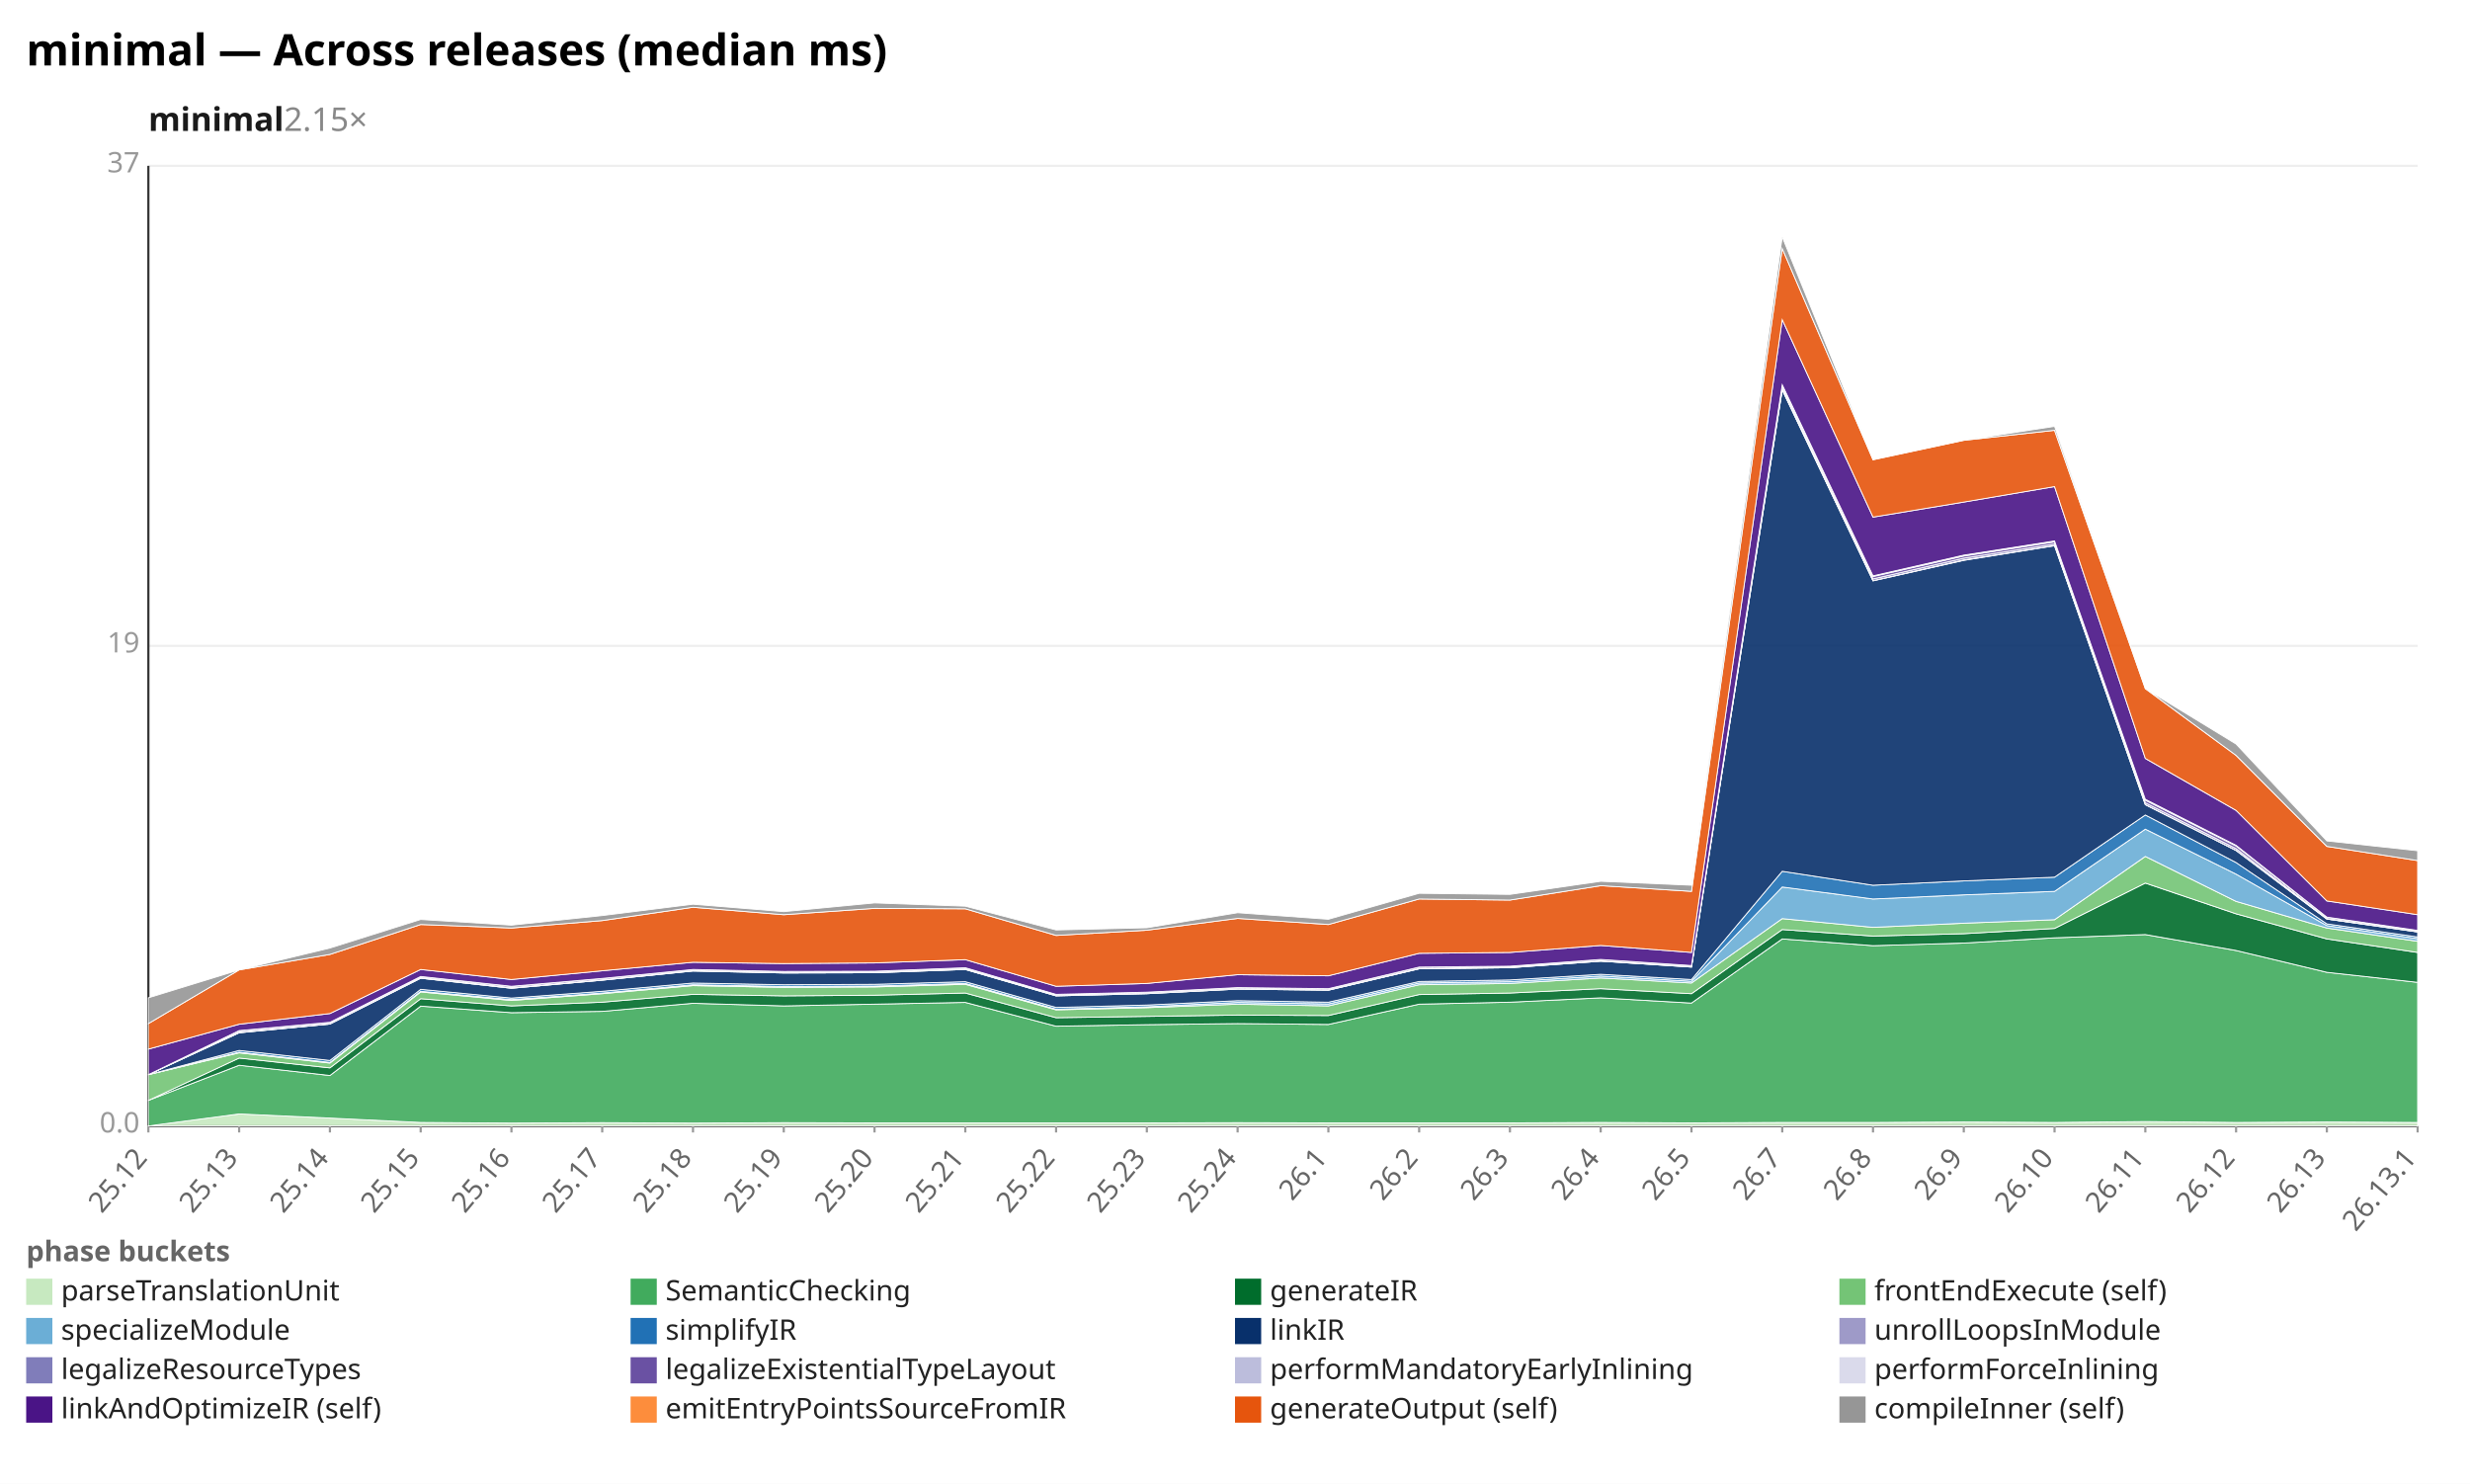
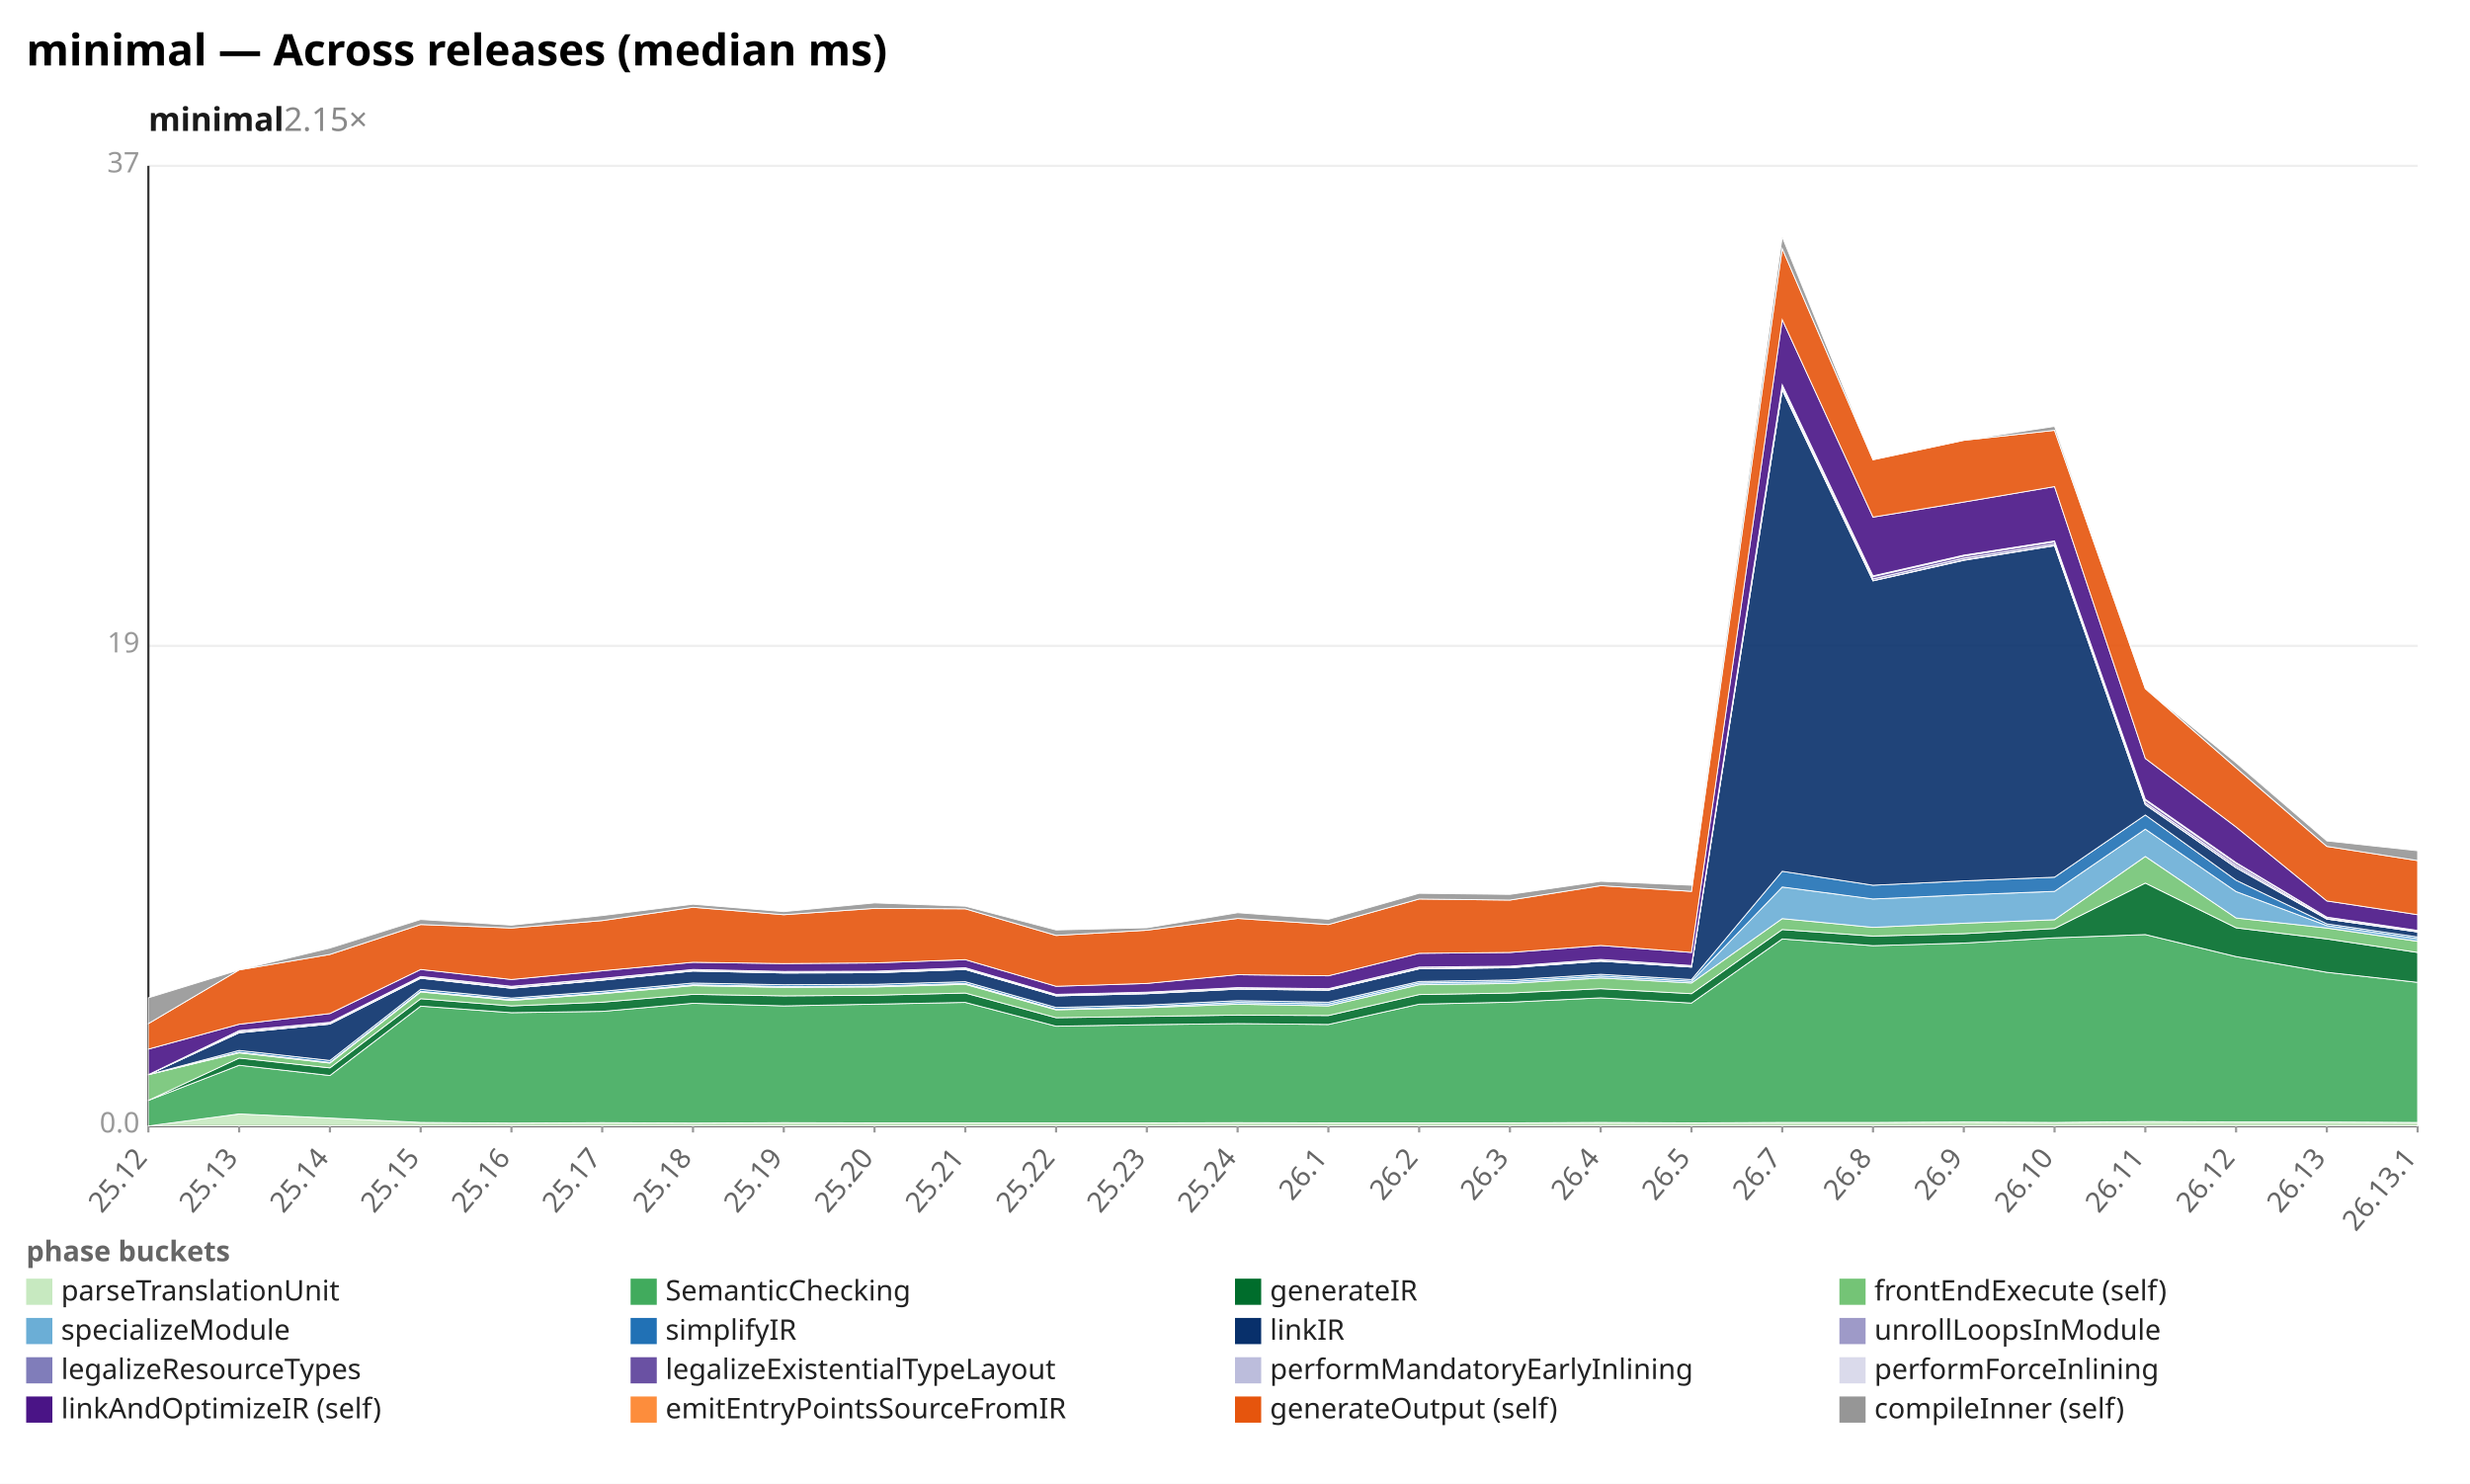
<svg xmlns="http://www.w3.org/2000/svg" width="1132" height="680" viewBox="0 0 1132 680" preserveAspectRatio="xMidYMid meet" font-family="sans-serif" font-size="13">
  <rect width="1132" height="680" fill="white" />
  <text x="12" y="30" font-size="20" font-weight="bold">minimal — Across releases (median ms)</text>
  <text x="68" y="60" font-size="15" font-weight="600" fill="#1a1a1a">minimal<tspan fill="#888" font-weight="400" text-decoration="none">  2.15×</tspan>
  </text>
  <line x1="68.0" y1="516.0" x2="1108.0" y2="516.0" stroke="#eee" />
  <text x="64.0" y="519.0" text-anchor="end" fill="#999">0.0</text>
  <line x1="68.0" y1="296.0" x2="1108.0" y2="296.0" stroke="#eee" />
  <text x="64.0" y="299.0" text-anchor="end" fill="#999">19</text>
  <line x1="68.0" y1="76.0" x2="1108.0" y2="76.0" stroke="#eee" />
  <text x="64.0" y="79.0" text-anchor="end" fill="#999">37</text>
  <line x1="68.0" y1="76.0" x2="68.0" y2="516.0" stroke="#333" />
  <line x1="68.0" y1="516.0" x2="1108.0" y2="516.0" stroke="#333" />
  <line x1="68.0" y1="516.0" x2="68.0" y2="519.0" stroke="#999" />
  <text x="68.0" y="531.0" text-anchor="end" fill="#666" transform="rotate(-50 68.0 531.0)">25.12</text>
  <line x1="109.6" y1="516.0" x2="109.6" y2="519.0" stroke="#999" />
  <text x="109.6" y="531.0" text-anchor="end" fill="#666" transform="rotate(-50 109.6 531.0)">25.13</text>
  <line x1="151.2" y1="516.0" x2="151.2" y2="519.0" stroke="#999" />
  <text x="151.2" y="531.0" text-anchor="end" fill="#666" transform="rotate(-50 151.2 531.0)">25.14</text>
  <line x1="192.8" y1="516.0" x2="192.8" y2="519.0" stroke="#999" />
  <text x="192.8" y="531.0" text-anchor="end" fill="#666" transform="rotate(-50 192.8 531.0)">25.15</text>
  <line x1="234.4" y1="516.0" x2="234.4" y2="519.0" stroke="#999" />
  <text x="234.4" y="531.0" text-anchor="end" fill="#666" transform="rotate(-50 234.4 531.0)">25.16</text>
  <line x1="276.0" y1="516.0" x2="276.0" y2="519.0" stroke="#999" />
  <text x="276.0" y="531.0" text-anchor="end" fill="#666" transform="rotate(-50 276.0 531.0)">25.17</text>
  <line x1="317.6" y1="516.0" x2="317.6" y2="519.0" stroke="#999" />
  <text x="317.6" y="531.0" text-anchor="end" fill="#666" transform="rotate(-50 317.6 531.0)">25.18</text>
  <line x1="359.2" y1="516.0" x2="359.2" y2="519.0" stroke="#999" />
  <text x="359.2" y="531.0" text-anchor="end" fill="#666" transform="rotate(-50 359.2 531.0)">25.19</text>
  <line x1="400.8" y1="516.0" x2="400.8" y2="519.0" stroke="#999" />
  <text x="400.8" y="531.0" text-anchor="end" fill="#666" transform="rotate(-50 400.8 531.0)">25.20</text>
  <line x1="442.4" y1="516.0" x2="442.4" y2="519.0" stroke="#999" />
  <text x="442.4" y="531.0" text-anchor="end" fill="#666" transform="rotate(-50 442.4 531.0)">25.21</text>
  <line x1="484.0" y1="516.0" x2="484.0" y2="519.0" stroke="#999" />
  <text x="484.0" y="531.0" text-anchor="end" fill="#666" transform="rotate(-50 484.0 531.0)">25.22</text>
  <line x1="525.6" y1="516.0" x2="525.6" y2="519.0" stroke="#999" />
  <text x="525.6" y="531.0" text-anchor="end" fill="#666" transform="rotate(-50 525.6 531.0)">25.23</text>
  <line x1="567.2" y1="516.0" x2="567.2" y2="519.0" stroke="#999" />
  <text x="567.2" y="531.0" text-anchor="end" fill="#666" transform="rotate(-50 567.2 531.0)">25.24</text>
  <line x1="608.8" y1="516.0" x2="608.8" y2="519.0" stroke="#999" />
  <text x="608.8" y="531.0" text-anchor="end" fill="#666" transform="rotate(-50 608.8 531.0)">26.1</text>
  <line x1="650.4" y1="516.0" x2="650.4" y2="519.0" stroke="#999" />
  <text x="650.4" y="531.0" text-anchor="end" fill="#666" transform="rotate(-50 650.4 531.0)">26.2</text>
  <line x1="692.0" y1="516.0" x2="692.0" y2="519.0" stroke="#999" />
  <text x="692.0" y="531.0" text-anchor="end" fill="#666" transform="rotate(-50 692.0 531.0)">26.3</text>
  <line x1="733.6" y1="516.0" x2="733.6" y2="519.0" stroke="#999" />
  <text x="733.6" y="531.0" text-anchor="end" fill="#666" transform="rotate(-50 733.6 531.0)">26.4</text>
  <line x1="775.2" y1="516.0" x2="775.2" y2="519.0" stroke="#999" />
  <text x="775.2" y="531.0" text-anchor="end" fill="#666" transform="rotate(-50 775.2 531.0)">26.5</text>
  <line x1="816.8" y1="516.0" x2="816.8" y2="519.0" stroke="#999" />
  <text x="816.8" y="531.0" text-anchor="end" fill="#666" transform="rotate(-50 816.8 531.0)">26.7</text>
  <line x1="858.4" y1="516.0" x2="858.4" y2="519.0" stroke="#999" />
  <text x="858.4" y="531.0" text-anchor="end" fill="#666" transform="rotate(-50 858.4 531.0)">26.8</text>
  <line x1="900.0" y1="516.0" x2="900.0" y2="519.0" stroke="#999" />
  <text x="900.0" y="531.0" text-anchor="end" fill="#666" transform="rotate(-50 900.0 531.0)">26.9</text>
  <line x1="941.6" y1="516.0" x2="941.6" y2="519.0" stroke="#999" />
  <text x="941.6" y="531.0" text-anchor="end" fill="#666" transform="rotate(-50 941.6 531.0)">26.10</text>
  <line x1="983.2" y1="516.0" x2="983.2" y2="519.0" stroke="#999" />
  <text x="983.2" y="531.0" text-anchor="end" fill="#666" transform="rotate(-50 983.2 531.0)">26.11</text>
  <line x1="1024.8" y1="516.0" x2="1024.8" y2="519.0" stroke="#999" />
  <text x="1024.8" y="531.0" text-anchor="end" fill="#666" transform="rotate(-50 1024.8 531.0)">26.12</text>
  <line x1="1066.4" y1="516.0" x2="1066.4" y2="519.0" stroke="#999" />
  <text x="1066.4" y="531.0" text-anchor="end" fill="#666" transform="rotate(-50 1066.4 531.0)">26.13</text>
  <line x1="1108.0" y1="516.0" x2="1108.0" y2="519.0" stroke="#999" />
  <text x="1108.0" y="531.0" text-anchor="end" fill="#666" transform="rotate(-50 1108.0 531.0)">26.13.1</text>
-   <polygon points="68.0,516.0 109.6,510.5 151.2,512.4 192.8,514.4 234.4,514.7 276.0,514.5 317.6,514.7 359.2,514.5 400.8,514.6 442.4,514.6 484.0,514.6 525.6,514.6 567.2,514.5 608.8,514.6 650.4,514.6 692.0,514.6 733.6,514.4 775.2,514.6 816.8,514.4 858.4,514.4 900.0,514.2 941.6,514.4 983.2,514.0 1024.8,514.4 1066.4,514.2 1108.0,514.4 1108.0,516.0 1066.4,516.0 1024.8,516.0 983.2,516.0 941.6,516.0 900.0,516.0 858.4,516.0 816.8,516.0 775.2,516.0 733.6,516.0 692.0,516.0 650.4,516.0 608.8,516.0 567.2,516.0 525.6,516.0 484.0,516.0 442.4,516.0 400.8,516.0 359.2,516.0 317.6,516.0 276.0,516.0 234.4,516.0 192.8,516.0 151.2,516.0 109.6,516.0 68.0,516.0" fill="#c7e9c0" fill-opacity="0.9" stroke="#fff" stroke-width="0.4" />
-   <polygon points="68.0,504.3 109.6,488.2 151.2,492.9 192.8,461.1 234.4,464.1 276.0,463.5 317.6,459.8 359.2,461.0 400.8,460.2 442.4,459.4 484.0,470.3 525.6,469.6 567.2,469.1 608.8,469.5 650.4,460.2 692.0,459.3 733.6,457.3 775.2,459.7 816.8,430.3 858.4,433.4 900.0,432.2 941.6,429.8 983.2,428.3 1024.8,435.6 1066.4,445.6 1108.0,450.2 1108.0,514.4 1066.4,514.2 1024.8,514.4 983.2,514.0 941.6,514.4 900.0,514.2 858.4,514.4 816.8,514.4 775.2,514.6 733.6,514.4 692.0,514.6 650.4,514.6 608.8,514.6 567.2,514.5 525.6,514.6 484.0,514.6 442.4,514.6 400.8,514.6 359.2,514.5 317.6,514.7 276.0,514.5 234.4,514.7 192.8,514.4 151.2,512.4 109.6,510.5 68.0,516.0" fill="#41ab5d" fill-opacity="0.9" stroke="#fff" stroke-width="0.4" />
-   <polygon points="68.0,504.3 109.6,484.9 151.2,489.4 192.8,457.7 234.4,461.0 276.0,459.3 317.6,455.7 359.2,456.4 400.8,456.1 442.4,455.1 484.0,466.4 525.6,465.8 567.2,465.2 608.8,465.4 650.4,455.8 692.0,455.1 733.6,453.1 775.2,455.4 816.8,426.0 858.4,429.0 900.0,427.9 941.6,425.5 983.2,404.7 1024.8,418.8 1066.4,430.3 1108.0,436.5 1108.0,450.2 1066.4,445.6 1024.8,435.6 983.2,428.3 941.6,429.8 900.0,432.2 858.4,433.4 816.8,430.3 775.2,459.7 733.6,457.3 692.0,459.3 650.4,460.2 608.8,469.5 567.2,469.1 525.6,469.6 484.0,470.3 442.4,459.4 400.8,460.2 359.2,461.0 317.6,459.8 276.0,463.5 234.4,464.1 192.8,461.1 151.2,492.9 109.6,488.2 68.0,504.3" fill="#006d2c" fill-opacity="0.9" stroke="#fff" stroke-width="0.4" />
-   <polygon points="68.0,492.5 109.6,482.5 151.2,487.2 192.8,454.6 234.4,458.5 276.0,455.4 317.6,451.7 359.2,452.5 400.8,452.3 442.4,451.1 484.0,462.8 525.6,461.8 567.2,460.2 608.8,461.0 650.4,451.3 692.0,450.7 733.6,448.2 775.2,450.5 816.8,421.0 858.4,425.0 900.0,423.1 941.6,421.5 983.2,392.5 1024.8,413.1 1066.4,425.3 1108.0,431.4 1108.0,436.5 1066.4,430.3 1024.8,418.8 983.2,404.7 941.6,425.5 900.0,427.9 858.4,429.0 816.8,426.0 775.2,455.4 733.6,453.1 692.0,455.1 650.4,455.8 608.8,465.4 567.2,465.2 525.6,465.8 484.0,466.4 442.4,455.1 400.8,456.1 359.2,456.4 317.6,455.7 276.0,459.3 234.4,461.0 192.8,457.7 151.2,489.4 109.6,484.9 68.0,504.3" fill="#74c476" fill-opacity="0.9" stroke="#fff" stroke-width="0.4" />
-   <polygon points="68.0,492.5 109.6,482.2 151.2,486.9 192.8,454.3 234.4,458.1 276.0,455.1 317.6,451.3 359.2,452.1 400.8,451.9 442.4,450.7 484.0,462.5 525.6,461.4 567.2,459.4 608.8,460.1 650.4,450.5 692.0,449.9 733.6,447.3 775.2,449.7 816.8,406.5 858.4,412.0 900.0,410.1 941.6,408.5 983.2,380.0 1024.8,400.6 1066.4,424.2 1108.0,430.2 1108.0,431.4 1066.4,425.3 1024.8,413.1 983.2,392.5 941.6,421.5 900.0,423.1 858.4,425.0 816.8,421.0 775.2,450.5 733.6,448.2 692.0,450.7 650.4,451.3 608.8,461.0 567.2,460.2 525.6,461.8 484.0,462.8 442.4,451.1 400.8,452.3 359.2,452.5 317.6,451.7 276.0,455.4 234.4,458.5 192.8,454.6 151.2,487.2 109.6,482.5 68.0,492.5" fill="#6baed6" fill-opacity="0.9" stroke="#fff" stroke-width="0.4" />
-   <polygon points="68.0,492.5 109.6,481.4 151.2,486.0 192.8,453.4 234.4,457.4 276.0,454.3 317.6,450.5 359.2,451.3 400.8,451.1 442.4,449.9 484.0,461.7 525.6,460.6 567.2,458.6 608.8,459.3 650.4,449.8 692.0,449.1 733.6,446.5 775.2,448.9 816.8,399.3 858.4,405.7 900.0,403.7 941.6,402.0 983.2,373.5 1024.8,395.3 1066.4,423.4 1108.0,429.4 1108.0,430.2 1066.4,424.2 1024.8,400.6 983.2,380.0 941.6,408.5 900.0,410.1 858.4,412.0 816.8,406.5 775.2,449.7 733.6,447.3 692.0,449.9 650.4,450.5 608.8,460.1 567.2,459.4 525.6,461.4 484.0,462.5 442.4,450.7 400.8,451.9 359.2,452.1 317.6,451.3 276.0,455.1 234.4,458.1 192.8,454.3 151.2,486.9 109.6,482.2 68.0,492.5" fill="#2171b5" fill-opacity="0.9" stroke="#fff" stroke-width="0.4" />
-   <polygon points="68.0,492.5 109.6,473.3 151.2,469.3 192.8,448.3 234.4,452.9 276.0,449.2 317.6,445.0 359.2,445.9 400.8,445.8 442.4,444.3 484.0,456.4 525.6,455.4 567.2,453.3 608.8,453.8 650.4,444.0 692.0,443.5 733.6,440.5 775.2,443.2 816.8,178.7 858.4,266.2 900.0,256.8 941.6,250.1 983.2,368.8 1024.8,389.8 1066.4,421.2 1108.0,427.1 1108.0,429.4 1066.4,423.4 1024.8,395.3 983.2,373.5 941.6,402.0 900.0,403.7 858.4,405.7 816.8,399.3 775.2,448.9 733.6,446.5 692.0,449.1 650.4,449.8 608.8,459.3 567.2,458.6 525.6,460.6 484.0,461.7 442.4,449.9 400.8,451.1 359.2,451.3 317.6,450.5 276.0,454.3 234.4,457.4 192.8,453.4 151.2,486.0 109.6,481.4 68.0,492.5" fill="#08306b" fill-opacity="0.9" stroke="#fff" stroke-width="0.4" />
-   <polygon points="68.0,492.5 109.6,473.3 151.2,469.3 192.8,448.3 234.4,452.9 276.0,449.2 317.6,445.0 359.2,445.9 400.8,445.8 442.4,444.3 484.0,456.4 525.6,455.4 567.2,453.3 608.8,453.8 650.4,444.0 692.0,443.5 733.6,440.5 775.2,443.2 816.8,178.5 858.4,266.1 900.0,256.6 941.6,250.0 983.2,368.7 1024.8,389.7 1066.4,421.2 1108.0,427.1 1108.0,427.1 1066.4,421.2 1024.8,389.8 983.2,368.8 941.6,250.1 900.0,256.8 858.4,266.2 816.8,178.7 775.2,443.2 733.6,440.5 692.0,443.5 650.4,444.0 608.8,453.8 567.2,453.3 525.6,455.4 484.0,456.4 442.4,444.3 400.8,445.8 359.2,445.9 317.6,445.0 276.0,449.2 234.4,452.9 192.8,448.3 151.2,469.3 109.6,473.3 68.0,492.5" fill="#9e9ac8" fill-opacity="0.9" stroke="#fff" stroke-width="0.4" />
-   <polygon points="68.0,492.5 109.6,473.0 151.2,469.1 192.8,448.0 234.4,452.6 276.0,449.0 317.6,444.8 359.2,445.7 400.8,445.6 442.4,444.0 484.0,456.1 525.6,455.2 567.2,453.1 608.8,453.6 650.4,443.8 692.0,443.2 733.6,440.3 775.2,443.0 816.8,177.8 858.4,265.3 900.0,255.8 941.6,249.3 983.2,367.9 1024.8,388.9 1066.4,420.9 1108.0,426.9 1108.0,427.1 1066.4,421.2 1024.8,389.7 983.2,368.7 941.6,250.0 900.0,256.6 858.4,266.1 816.8,178.5 775.2,443.2 733.6,440.5 692.0,443.5 650.4,444.0 608.8,453.8 567.2,453.3 525.6,455.4 484.0,456.4 442.4,444.3 400.8,445.8 359.2,445.9 317.6,445.0 276.0,449.2 234.4,452.9 192.8,448.3 151.2,469.3 109.6,473.3 68.0,492.5" fill="#807dba" fill-opacity="0.9" stroke="#fff" stroke-width="0.4" />
-   <polygon points="68.0,492.5 109.6,472.4 151.2,468.5 192.8,447.5 234.4,452.0 276.0,448.4 317.6,444.3 359.2,445.2 400.8,445.1 442.4,443.5 484.0,455.7 525.6,454.7 567.2,452.6 608.8,453.1 650.4,443.2 692.0,442.8 733.6,439.7 775.2,442.5 816.8,176.7 858.4,264.2 900.0,254.8 941.6,248.3 983.2,366.7 1024.8,387.7 1066.4,420.3 1108.0,426.4 1108.0,426.9 1066.4,420.9 1024.8,388.9 983.2,367.9 941.6,249.3 900.0,255.8 858.4,265.3 816.8,177.8 775.2,443.0 733.6,440.3 692.0,443.2 650.4,443.8 608.8,453.6 567.2,453.1 525.6,455.2 484.0,456.1 442.4,444.0 400.8,445.6 359.2,445.7 317.6,444.8 276.0,449.0 234.4,452.6 192.8,448.0 151.2,469.1 109.6,473.0 68.0,492.5" fill="#6a51a3" fill-opacity="0.9" stroke="#fff" stroke-width="0.4" />
-   <polygon points="68.0,492.5 109.6,472.3 151.2,468.5 192.8,447.5 234.4,452.0 276.0,448.4 317.6,444.3 359.2,445.2 400.8,445.1 442.4,443.5 484.0,455.7 525.6,454.7 567.2,452.6 608.8,453.1 650.4,443.2 692.0,442.8 733.6,439.7 775.2,442.5 816.8,176.4 858.4,264.0 900.0,254.5 941.6,248.0 983.2,366.5 1024.8,387.5 1066.4,420.3 1108.0,426.4 1108.0,426.4 1066.4,420.3 1024.8,387.7 983.2,366.7 941.6,248.3 900.0,254.8 858.4,264.2 816.8,176.7 775.2,442.5 733.6,439.7 692.0,442.8 650.4,443.2 608.8,453.1 567.2,452.6 525.6,454.7 484.0,455.7 442.4,443.5 400.8,445.1 359.2,445.2 317.6,444.3 276.0,448.4 234.4,452.0 192.8,447.5 151.2,468.5 109.6,472.4 68.0,492.5" fill="#bcbddc" fill-opacity="0.9" stroke="#fff" stroke-width="0.4" />
-   <polygon points="68.0,492.5 109.6,472.3 151.2,468.5 192.8,447.5 234.4,452.0 276.0,448.4 317.6,444.3 359.2,445.2 400.8,445.1 442.4,443.5 484.0,455.7 525.6,454.7 567.2,452.6 608.8,453.1 650.4,443.2 692.0,442.8 733.6,439.7 775.2,442.5 816.8,176.3 858.4,263.9 900.0,254.4 941.6,247.9 983.2,366.3 1024.8,387.4 1066.4,420.3 1108.0,426.4 1108.0,426.4 1066.4,420.3 1024.8,387.5 983.2,366.5 941.6,248.0 900.0,254.5 858.4,264.0 816.8,176.4 775.2,442.5 733.6,439.7 692.0,442.8 650.4,443.2 608.8,453.1 567.2,452.6 525.6,454.7 484.0,455.7 442.4,443.5 400.8,445.1 359.2,445.2 317.6,444.3 276.0,448.4 234.4,452.0 192.8,447.5 151.2,468.5 109.6,472.3 68.0,492.5" fill="#dadaeb" fill-opacity="0.9" stroke="#fff" stroke-width="0.4" />
-   <polygon points="68.0,480.8 109.6,469.4 151.2,464.5 192.8,444.3 234.4,448.9 276.0,444.9 317.6,441.0 359.2,441.6 400.8,441.3 442.4,439.8 484.0,452.0 525.6,450.7 567.2,446.7 608.8,447.2 650.4,436.9 692.0,436.5 733.6,433.3 775.2,436.5 816.8,146.5 858.4,237.0 900.0,230.1 941.6,223.0 983.2,347.6 1024.8,371.4 1066.4,412.9 1108.0,419.2 1108.0,426.4 1066.4,420.3 1024.8,387.4 983.2,366.3 941.6,247.9 900.0,254.4 858.4,263.9 816.8,176.3 775.2,442.5 733.6,439.7 692.0,442.8 650.4,443.2 608.8,453.1 567.2,452.6 525.6,454.7 484.0,455.7 442.4,443.5 400.8,445.1 359.2,445.2 317.6,444.3 276.0,448.4 234.4,452.0 192.8,447.5 151.2,468.5 109.6,472.3 68.0,492.5" fill="#4a1486" fill-opacity="0.9" stroke="#fff" stroke-width="0.4" />
-   <polygon points="68.0,469.1 109.6,444.5 151.2,437.4 192.8,423.7 234.4,425.3 276.0,421.9 317.6,415.8 359.2,419.2 400.8,416.3 442.4,416.5 484.0,428.7 525.6,426.3 567.2,420.9 608.8,423.7 650.4,412.0 692.0,412.5 733.6,405.9 775.2,408.5 816.8,113.9 858.4,210.7 900.0,201.8 941.6,197.2 983.2,315.6 1024.8,346.2 1066.4,387.9 1108.0,394.4 1108.0,419.2 1066.4,412.9 1024.8,371.4 983.2,347.6 941.6,223.0 900.0,230.1 858.4,237.0 816.8,146.5 775.2,436.5 733.6,433.3 692.0,436.5 650.4,436.9 608.8,447.2 567.2,446.7 525.6,450.7 484.0,452.0 442.4,439.8 400.8,441.3 359.2,441.6 317.6,441.0 276.0,444.9 234.4,448.9 192.8,444.3 151.2,464.5 109.6,469.4 68.0,480.8" fill="#e6550d" fill-opacity="0.9" stroke="#fff" stroke-width="0.4" />
-   <polygon points="68.0,457.3 109.6,444.5 151.2,434.5 192.8,421.4 234.4,424.0 276.0,419.6 317.6,414.4 359.2,417.8 400.8,413.8 442.4,415.3 484.0,426.2 525.6,425.2 567.2,418.3 608.8,421.3 650.4,409.4 692.0,409.9 733.6,403.9 775.2,405.7 816.8,108.6 858.4,210.7 900.0,201.8 941.6,195.4 983.2,315.6 1024.8,341.0 1066.4,385.4 1108.0,389.9 1108.0,394.4 1066.4,387.9 1024.8,346.2 983.2,315.6 941.6,197.2 900.0,201.8 858.4,210.7 816.8,113.9 775.2,408.5 733.6,405.9 692.0,412.5 650.4,412.0 608.8,423.7 567.2,420.9 525.6,426.3 484.0,428.7 442.4,416.5 400.8,416.3 359.2,419.2 317.6,415.8 276.0,421.9 234.4,425.3 192.8,423.7 151.2,437.4 109.6,444.5 68.0,469.1" fill="#969696" fill-opacity="0.9" stroke="#fff" stroke-width="0.4" />
+   <polygon points="68.0,516.0 109.6,510.5 151.2,512.4 192.8,514.4 234.4,514.7 276.0,514.5 317.6,514.7 359.2,514.5 400.8,514.6 442.4,514.6 484.0,514.6 525.6,514.6 567.2,514.5 608.8,514.6 650.4,514.6 692.0,514.6 733.6,514.4 775.2,514.6 816.8,514.4 858.4,514.4 900.0,514.2 941.6,514.4 983.2,514.0 1024.8,514.2 1066.4,514.2 1108.0,514.4 1108.0,516.0 1066.4,516.0 1024.8,516.0 983.2,516.0 941.6,516.0 900.0,516.0 858.4,516.0 816.8,516.0 775.2,516.0 733.6,516.0 692.0,516.0 650.4,516.0 608.8,516.0 567.2,516.0 525.6,516.0 484.0,516.0 442.4,516.0 400.8,516.0 359.2,516.0 317.6,516.0 276.0,516.0 234.4,516.0 192.8,516.0 151.2,516.0 109.6,516.0 68.0,516.0" fill="#c7e9c0" fill-opacity="0.9" stroke="#fff" stroke-width="0.4" />
+   <polygon points="68.0,504.3 109.6,488.2 151.2,492.9 192.8,461.1 234.4,464.1 276.0,463.5 317.6,459.8 359.2,461.0 400.8,460.2 442.4,459.4 484.0,470.3 525.6,469.6 567.2,469.1 608.8,469.5 650.4,460.2 692.0,459.3 733.6,457.3 775.2,459.7 816.8,430.3 858.4,433.4 900.0,432.2 941.6,429.8 983.2,428.3 1024.8,438.4 1066.4,445.6 1108.0,450.2 1108.0,514.4 1066.4,514.2 1024.8,514.2 983.2,514.0 941.6,514.4 900.0,514.2 858.4,514.4 816.8,514.4 775.2,514.6 733.6,514.4 692.0,514.6 650.4,514.6 608.8,514.6 567.2,514.5 525.6,514.6 484.0,514.6 442.4,514.6 400.8,514.6 359.2,514.5 317.6,514.7 276.0,514.5 234.4,514.7 192.8,514.4 151.2,512.4 109.6,510.5 68.0,516.0" fill="#41ab5d" fill-opacity="0.9" stroke="#fff" stroke-width="0.4" />
+   <polygon points="68.0,504.3 109.6,484.9 151.2,489.4 192.8,457.7 234.4,461.0 276.0,459.3 317.6,455.7 359.2,456.4 400.8,456.1 442.4,455.1 484.0,466.4 525.6,465.8 567.2,465.2 608.8,465.4 650.4,455.8 692.0,455.1 733.6,453.1 775.2,455.4 816.8,426.0 858.4,429.0 900.0,427.9 941.6,425.5 983.2,404.7 1024.8,425.2 1066.4,430.3 1108.0,436.5 1108.0,450.2 1066.4,445.6 1024.8,438.4 983.2,428.3 941.6,429.8 900.0,432.2 858.4,433.4 816.8,430.3 775.2,459.7 733.6,457.3 692.0,459.3 650.4,460.2 608.8,469.5 567.2,469.1 525.6,469.6 484.0,470.3 442.4,459.4 400.8,460.2 359.2,461.0 317.6,459.8 276.0,463.5 234.4,464.1 192.8,461.1 151.2,492.9 109.6,488.2 68.0,504.3" fill="#006d2c" fill-opacity="0.9" stroke="#fff" stroke-width="0.4" />
+   <polygon points="68.0,492.5 109.6,482.5 151.2,487.2 192.8,454.6 234.4,458.5 276.0,455.4 317.6,451.7 359.2,452.5 400.8,452.3 442.4,451.1 484.0,462.8 525.6,461.8 567.2,460.2 608.8,461.0 650.4,451.3 692.0,450.7 733.6,448.2 775.2,450.5 816.8,421.0 858.4,425.0 900.0,423.1 941.6,421.5 983.2,392.5 1024.8,420.7 1066.4,425.3 1108.0,431.4 1108.0,436.5 1066.4,430.3 1024.8,425.2 983.2,404.7 941.6,425.5 900.0,427.9 858.4,429.0 816.8,426.0 775.2,455.4 733.6,453.1 692.0,455.1 650.4,455.8 608.8,465.4 567.2,465.2 525.6,465.8 484.0,466.4 442.4,455.1 400.8,456.1 359.2,456.4 317.6,455.7 276.0,459.3 234.4,461.0 192.8,457.7 151.2,489.4 109.6,484.9 68.0,504.3" fill="#74c476" fill-opacity="0.9" stroke="#fff" stroke-width="0.4" />
+   <polygon points="68.0,492.5 109.6,482.2 151.2,486.9 192.8,454.3 234.4,458.1 276.0,455.1 317.6,451.3 359.2,452.1 400.8,451.9 442.4,450.7 484.0,462.5 525.6,461.4 567.2,459.4 608.8,460.1 650.4,450.5 692.0,449.9 733.6,447.3 775.2,449.7 816.8,406.5 858.4,412.0 900.0,410.1 941.6,408.5 983.2,380.0 1024.8,408.6 1066.4,424.2 1108.0,430.2 1108.0,431.4 1066.4,425.3 1024.8,420.7 983.2,392.5 941.6,421.5 900.0,423.1 858.4,425.0 816.8,421.0 775.2,450.5 733.6,448.2 692.0,450.7 650.4,451.3 608.8,461.0 567.2,460.2 525.6,461.8 484.0,462.8 442.4,451.1 400.8,452.3 359.2,452.5 317.6,451.7 276.0,455.4 234.4,458.5 192.8,454.6 151.2,487.2 109.6,482.5 68.0,492.5" fill="#6baed6" fill-opacity="0.9" stroke="#fff" stroke-width="0.4" />
+   <polygon points="68.0,492.5 109.6,481.4 151.2,486.0 192.8,453.4 234.4,457.4 276.0,454.3 317.6,450.5 359.2,451.3 400.8,451.1 442.4,449.9 484.0,461.7 525.6,460.6 567.2,458.6 608.8,459.3 650.4,449.8 692.0,449.1 733.6,446.5 775.2,448.9 816.8,399.3 858.4,405.7 900.0,403.7 941.6,402.0 983.2,373.5 1024.8,403.4 1066.4,423.4 1108.0,429.4 1108.0,430.2 1066.4,424.2 1024.8,408.6 983.2,380.0 941.6,408.5 900.0,410.1 858.4,412.0 816.8,406.5 775.2,449.7 733.6,447.3 692.0,449.9 650.4,450.5 608.8,460.1 567.2,459.4 525.6,461.4 484.0,462.5 442.4,450.7 400.8,451.9 359.2,452.1 317.6,451.3 276.0,455.1 234.4,458.1 192.8,454.3 151.2,486.9 109.6,482.2 68.0,492.5" fill="#2171b5" fill-opacity="0.9" stroke="#fff" stroke-width="0.4" />
+   <polygon points="68.0,492.5 109.6,473.3 151.2,469.3 192.8,448.3 234.4,452.9 276.0,449.2 317.6,445.0 359.2,445.9 400.8,445.8 442.4,444.3 484.0,456.4 525.6,455.4 567.2,453.3 608.8,453.8 650.4,444.0 692.0,443.5 733.6,440.5 775.2,443.2 816.8,178.7 858.4,266.2 900.0,256.8 941.6,250.1 983.2,368.8 1024.8,397.7 1066.4,421.2 1108.0,427.1 1108.0,429.4 1066.4,423.4 1024.8,403.4 983.2,373.5 941.6,402.0 900.0,403.7 858.4,405.7 816.8,399.3 775.2,448.9 733.6,446.5 692.0,449.1 650.4,449.8 608.8,459.3 567.2,458.6 525.6,460.6 484.0,461.7 442.4,449.9 400.8,451.1 359.2,451.3 317.6,450.5 276.0,454.3 234.4,457.4 192.8,453.4 151.2,486.0 109.6,481.4 68.0,492.5" fill="#08306b" fill-opacity="0.9" stroke="#fff" stroke-width="0.4" />
+   <polygon points="68.0,492.5 109.6,473.3 151.2,469.3 192.8,448.3 234.4,452.9 276.0,449.2 317.6,445.0 359.2,445.9 400.8,445.8 442.4,444.3 484.0,456.4 525.6,455.4 567.2,453.3 608.8,453.8 650.4,444.0 692.0,443.5 733.6,440.5 775.2,443.2 816.8,178.5 858.4,266.1 900.0,256.6 941.6,250.0 983.2,368.7 1024.8,397.6 1066.4,421.2 1108.0,427.1 1108.0,427.1 1066.4,421.2 1024.8,397.7 983.2,368.8 941.6,250.1 900.0,256.8 858.4,266.2 816.8,178.7 775.2,443.2 733.6,440.5 692.0,443.5 650.4,444.0 608.8,453.8 567.2,453.3 525.6,455.4 484.0,456.4 442.4,444.3 400.8,445.8 359.2,445.9 317.6,445.0 276.0,449.2 234.4,452.9 192.8,448.3 151.2,469.3 109.6,473.3 68.0,492.5" fill="#9e9ac8" fill-opacity="0.9" stroke="#fff" stroke-width="0.4" />
+   <polygon points="68.0,492.5 109.6,473.0 151.2,469.1 192.8,448.0 234.4,452.6 276.0,449.0 317.6,444.8 359.2,445.7 400.8,445.6 442.4,444.0 484.0,456.1 525.6,455.2 567.2,453.1 608.8,453.6 650.4,443.8 692.0,443.2 733.6,440.3 775.2,443.0 816.8,177.8 858.4,265.3 900.0,255.8 941.6,249.3 983.2,367.9 1024.8,396.7 1066.4,420.9 1108.0,426.9 1108.0,427.1 1066.4,421.2 1024.8,397.6 983.2,368.7 941.6,250.0 900.0,256.6 858.4,266.1 816.8,178.5 775.2,443.2 733.6,440.5 692.0,443.5 650.4,444.0 608.8,453.8 567.2,453.3 525.6,455.4 484.0,456.4 442.4,444.3 400.8,445.8 359.2,445.9 317.6,445.0 276.0,449.2 234.4,452.9 192.8,448.3 151.2,469.3 109.6,473.3 68.0,492.5" fill="#807dba" fill-opacity="0.9" stroke="#fff" stroke-width="0.4" />
+   <polygon points="68.0,492.5 109.6,472.4 151.2,468.5 192.8,447.5 234.4,452.0 276.0,448.4 317.6,444.3 359.2,445.2 400.8,445.1 442.4,443.5 484.0,455.7 525.6,454.7 567.2,452.6 608.8,453.1 650.4,443.2 692.0,442.8 733.6,439.7 775.2,442.5 816.8,176.7 858.4,264.2 900.0,254.8 941.6,248.3 983.2,366.7 1024.8,395.7 1066.4,420.3 1108.0,426.4 1108.0,426.9 1066.4,420.9 1024.8,396.7 983.2,367.9 941.6,249.3 900.0,255.8 858.4,265.3 816.8,177.8 775.2,443.0 733.6,440.3 692.0,443.2 650.4,443.8 608.8,453.6 567.2,453.1 525.6,455.2 484.0,456.1 442.4,444.0 400.8,445.6 359.2,445.7 317.6,444.8 276.0,449.0 234.4,452.6 192.8,448.0 151.2,469.1 109.6,473.0 68.0,492.5" fill="#6a51a3" fill-opacity="0.9" stroke="#fff" stroke-width="0.4" />
+   <polygon points="68.0,492.5 109.6,472.3 151.2,468.5 192.8,447.5 234.4,452.0 276.0,448.4 317.6,444.3 359.2,445.2 400.8,445.1 442.4,443.5 484.0,455.7 525.6,454.7 567.2,452.6 608.8,453.1 650.4,443.2 692.0,442.8 733.6,439.7 775.2,442.5 816.8,176.4 858.4,264.0 900.0,254.5 941.6,248.0 983.2,366.5 1024.8,395.5 1066.4,420.3 1108.0,426.4 1108.0,426.4 1066.4,420.3 1024.8,395.7 983.2,366.7 941.6,248.3 900.0,254.8 858.4,264.2 816.8,176.7 775.2,442.5 733.6,439.7 692.0,442.8 650.4,443.2 608.8,453.1 567.2,452.6 525.6,454.7 484.0,455.7 442.4,443.5 400.8,445.1 359.2,445.2 317.6,444.3 276.0,448.4 234.4,452.0 192.8,447.5 151.2,468.5 109.6,472.4 68.0,492.5" fill="#bcbddc" fill-opacity="0.9" stroke="#fff" stroke-width="0.4" />
+   <polygon points="68.0,492.5 109.6,472.3 151.2,468.5 192.8,447.5 234.4,452.0 276.0,448.4 317.6,444.3 359.2,445.2 400.8,445.1 442.4,443.5 484.0,455.7 525.6,454.7 567.2,452.6 608.8,453.1 650.4,443.2 692.0,442.8 733.6,439.7 775.2,442.5 816.8,176.3 858.4,263.9 900.0,254.4 941.6,247.9 983.2,366.3 1024.8,395.3 1066.4,420.3 1108.0,426.4 1108.0,426.4 1066.4,420.3 1024.8,395.5 983.2,366.5 941.6,248.0 900.0,254.5 858.4,264.0 816.8,176.4 775.2,442.5 733.6,439.7 692.0,442.8 650.4,443.2 608.8,453.1 567.2,452.6 525.6,454.7 484.0,455.7 442.4,443.5 400.8,445.1 359.2,445.2 317.6,444.3 276.0,448.4 234.4,452.0 192.8,447.5 151.2,468.5 109.6,472.3 68.0,492.5" fill="#dadaeb" fill-opacity="0.9" stroke="#fff" stroke-width="0.4" />
+   <polygon points="68.0,480.8 109.6,469.4 151.2,464.5 192.8,444.3 234.4,448.9 276.0,444.9 317.6,441.0 359.2,441.6 400.8,441.3 442.4,439.8 484.0,452.0 525.6,450.7 567.2,446.7 608.8,447.2 650.4,436.9 692.0,436.5 733.6,433.3 775.2,436.5 816.8,146.5 858.4,237.0 900.0,230.1 941.6,223.0 983.2,347.6 1024.8,379.0 1066.4,412.9 1108.0,419.2 1108.0,426.4 1066.4,420.3 1024.8,395.3 983.2,366.3 941.6,247.9 900.0,254.4 858.4,263.9 816.8,176.3 775.2,442.5 733.6,439.7 692.0,442.8 650.4,443.2 608.8,453.1 567.2,452.6 525.6,454.7 484.0,455.7 442.4,443.5 400.8,445.1 359.2,445.2 317.6,444.3 276.0,448.4 234.4,452.0 192.8,447.5 151.2,468.5 109.6,472.3 68.0,492.5" fill="#4a1486" fill-opacity="0.9" stroke="#fff" stroke-width="0.4" />
+   <polygon points="68.0,469.1 109.6,444.5 151.2,437.4 192.8,423.7 234.4,425.3 276.0,421.9 317.6,415.8 359.2,419.2 400.8,416.3 442.4,416.5 484.0,428.7 525.6,426.3 567.2,420.9 608.8,423.7 650.4,412.0 692.0,412.5 733.6,405.9 775.2,408.5 816.8,113.9 858.4,210.7 900.0,201.8 941.6,197.2 983.2,315.6 1024.8,351.9 1066.4,387.9 1108.0,394.4 1108.0,419.2 1066.4,412.9 1024.8,379.0 983.2,347.6 941.6,223.0 900.0,230.1 858.4,237.0 816.8,146.5 775.2,436.5 733.6,433.3 692.0,436.5 650.4,436.9 608.8,447.2 567.2,446.7 525.6,450.7 484.0,452.0 442.4,439.8 400.8,441.3 359.2,441.6 317.6,441.0 276.0,444.9 234.4,448.9 192.8,444.3 151.2,464.5 109.6,469.4 68.0,480.8" fill="#e6550d" fill-opacity="0.9" stroke="#fff" stroke-width="0.4" />
+   <polygon points="68.0,457.3 109.6,444.5 151.2,434.5 192.8,421.4 234.4,424.0 276.0,419.6 317.6,414.4 359.2,417.8 400.8,413.8 442.4,415.3 484.0,426.2 525.6,425.2 567.2,418.3 608.8,421.3 650.4,409.4 692.0,409.9 733.6,403.9 775.2,405.7 816.8,108.6 858.4,210.7 900.0,201.8 941.6,195.4 983.2,315.6 1024.8,349.6 1066.4,385.4 1108.0,389.9 1108.0,394.4 1066.4,387.9 1024.8,351.9 983.2,315.6 941.6,197.2 900.0,201.8 858.4,210.7 816.8,113.9 775.2,408.5 733.6,405.9 692.0,412.5 650.4,412.0 608.8,423.7 567.2,420.9 525.6,426.3 484.0,428.7 442.4,416.5 400.8,416.3 359.2,419.2 317.6,415.8 276.0,421.9 234.4,425.3 192.8,423.7 151.2,437.4 109.6,444.5 68.0,469.1" fill="#969696" fill-opacity="0.9" stroke="#fff" stroke-width="0.4" />
  <text x="12" y="578" fill="#666" font-weight="600">phase buckets</text>
  <rect x="12" y="586" width="12" height="12" fill="#c7e9c0" />
  <text x="28" y="596" fill="#222">parseTranslationUnit</text>
  <rect x="289" y="586" width="12" height="12" fill="#41ab5d" />
  <text x="305" y="596" fill="#222">SemanticChecking</text>
  <rect x="566" y="586" width="12" height="12" fill="#006d2c" />
  <text x="582" y="596" fill="#222">generateIR</text>
  <rect x="843" y="586" width="12" height="12" fill="#74c476" />
  <text x="859" y="596" fill="#222">frontEndExecute (self)</text>
  <rect x="12" y="604" width="12" height="12" fill="#6baed6" />
  <text x="28" y="614" fill="#222">specializeModule</text>
  <rect x="289" y="604" width="12" height="12" fill="#2171b5" />
  <text x="305" y="614" fill="#222">simplifyIR</text>
  <rect x="566" y="604" width="12" height="12" fill="#08306b" />
  <text x="582" y="614" fill="#222">linkIR</text>
  <rect x="843" y="604" width="12" height="12" fill="#9e9ac8" />
  <text x="859" y="614" fill="#222">unrollLoopsInModule</text>
  <rect x="12" y="622" width="12" height="12" fill="#807dba" />
  <text x="28" y="632" fill="#222">legalizeResourceTypes</text>
  <rect x="289" y="622" width="12" height="12" fill="#6a51a3" />
  <text x="305" y="632" fill="#222">legalizeExistentialTypeLayout</text>
  <rect x="566" y="622" width="12" height="12" fill="#bcbddc" />
  <text x="582" y="632" fill="#222">performMandatoryEarlyInlining</text>
  <rect x="843" y="622" width="12" height="12" fill="#dadaeb" />
  <text x="859" y="632" fill="#222">performForceInlining</text>
  <rect x="12" y="640" width="12" height="12" fill="#4a1486" />
  <text x="28" y="650" fill="#222">linkAndOptimizeIR (self)</text>
  <rect x="289" y="640" width="12" height="12" fill="#fd8d3c" />
  <text x="305" y="650" fill="#222">emitEntryPointsSourceFromIR</text>
  <rect x="566" y="640" width="12" height="12" fill="#e6550d" />
  <text x="582" y="650" fill="#222">generateOutput (self)</text>
  <rect x="843" y="640" width="12" height="12" fill="#969696" />
  <text x="859" y="650" fill="#222">compileInner (self)</text>
</svg>
